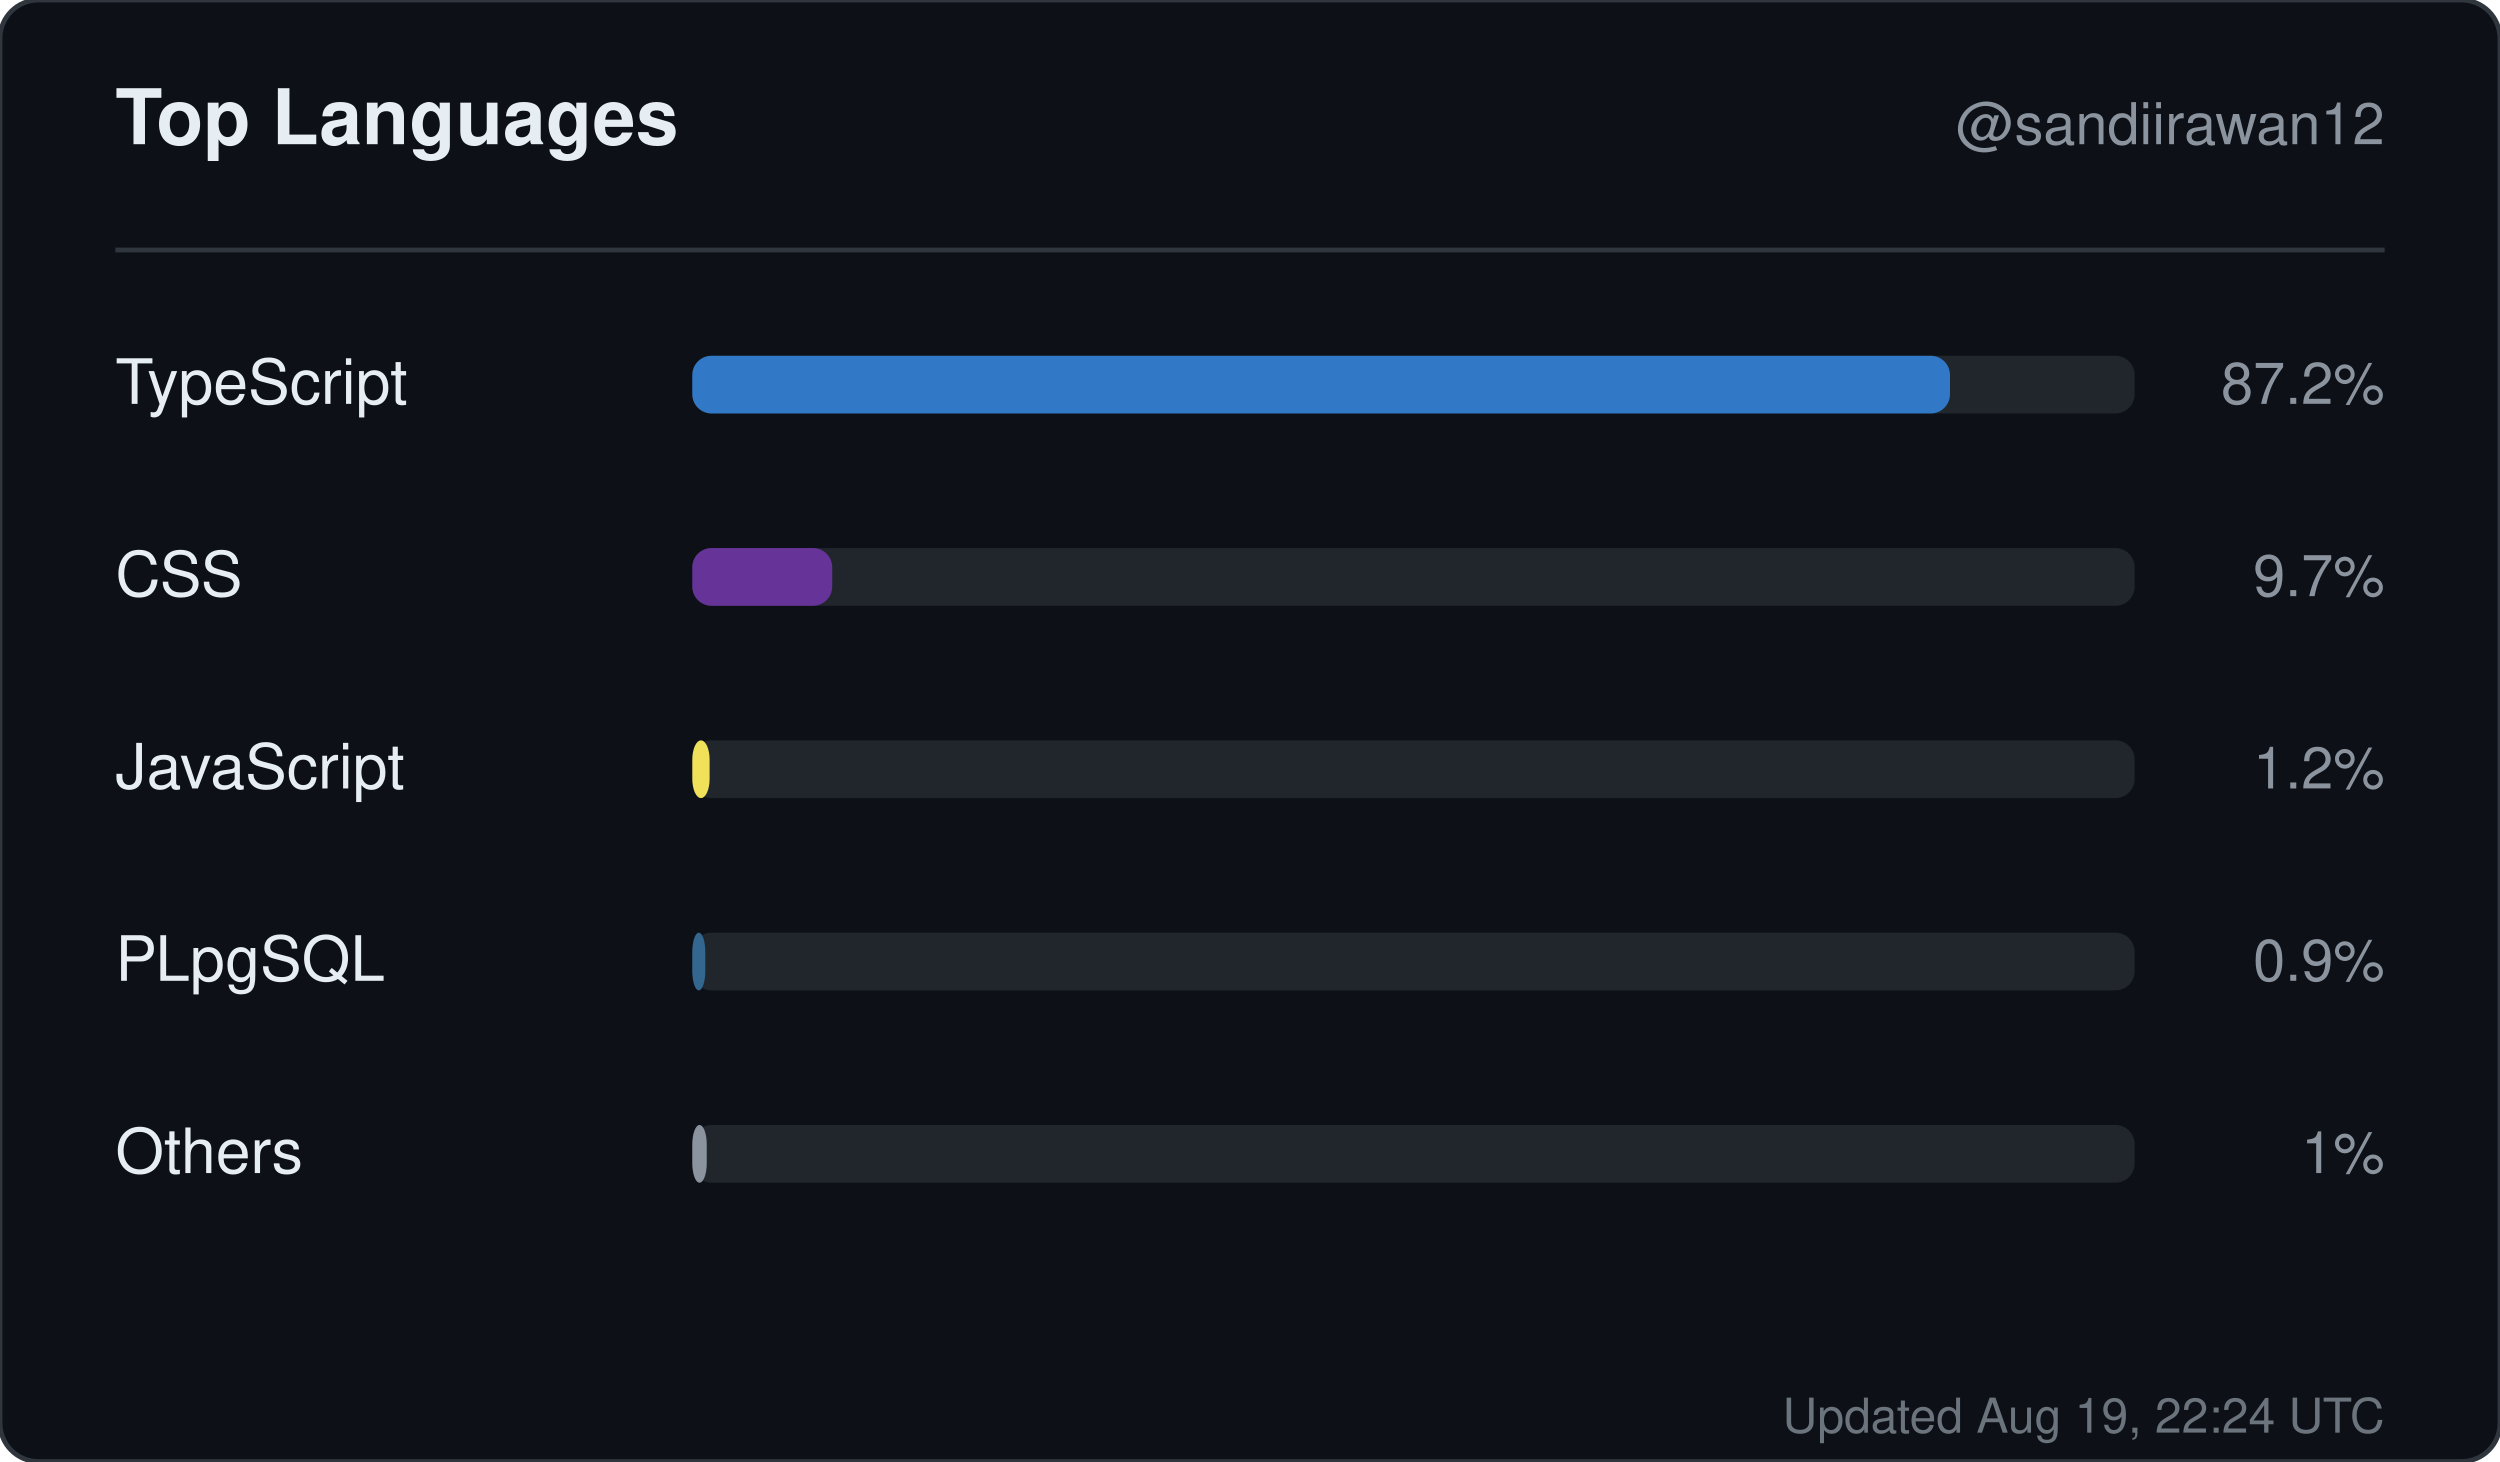
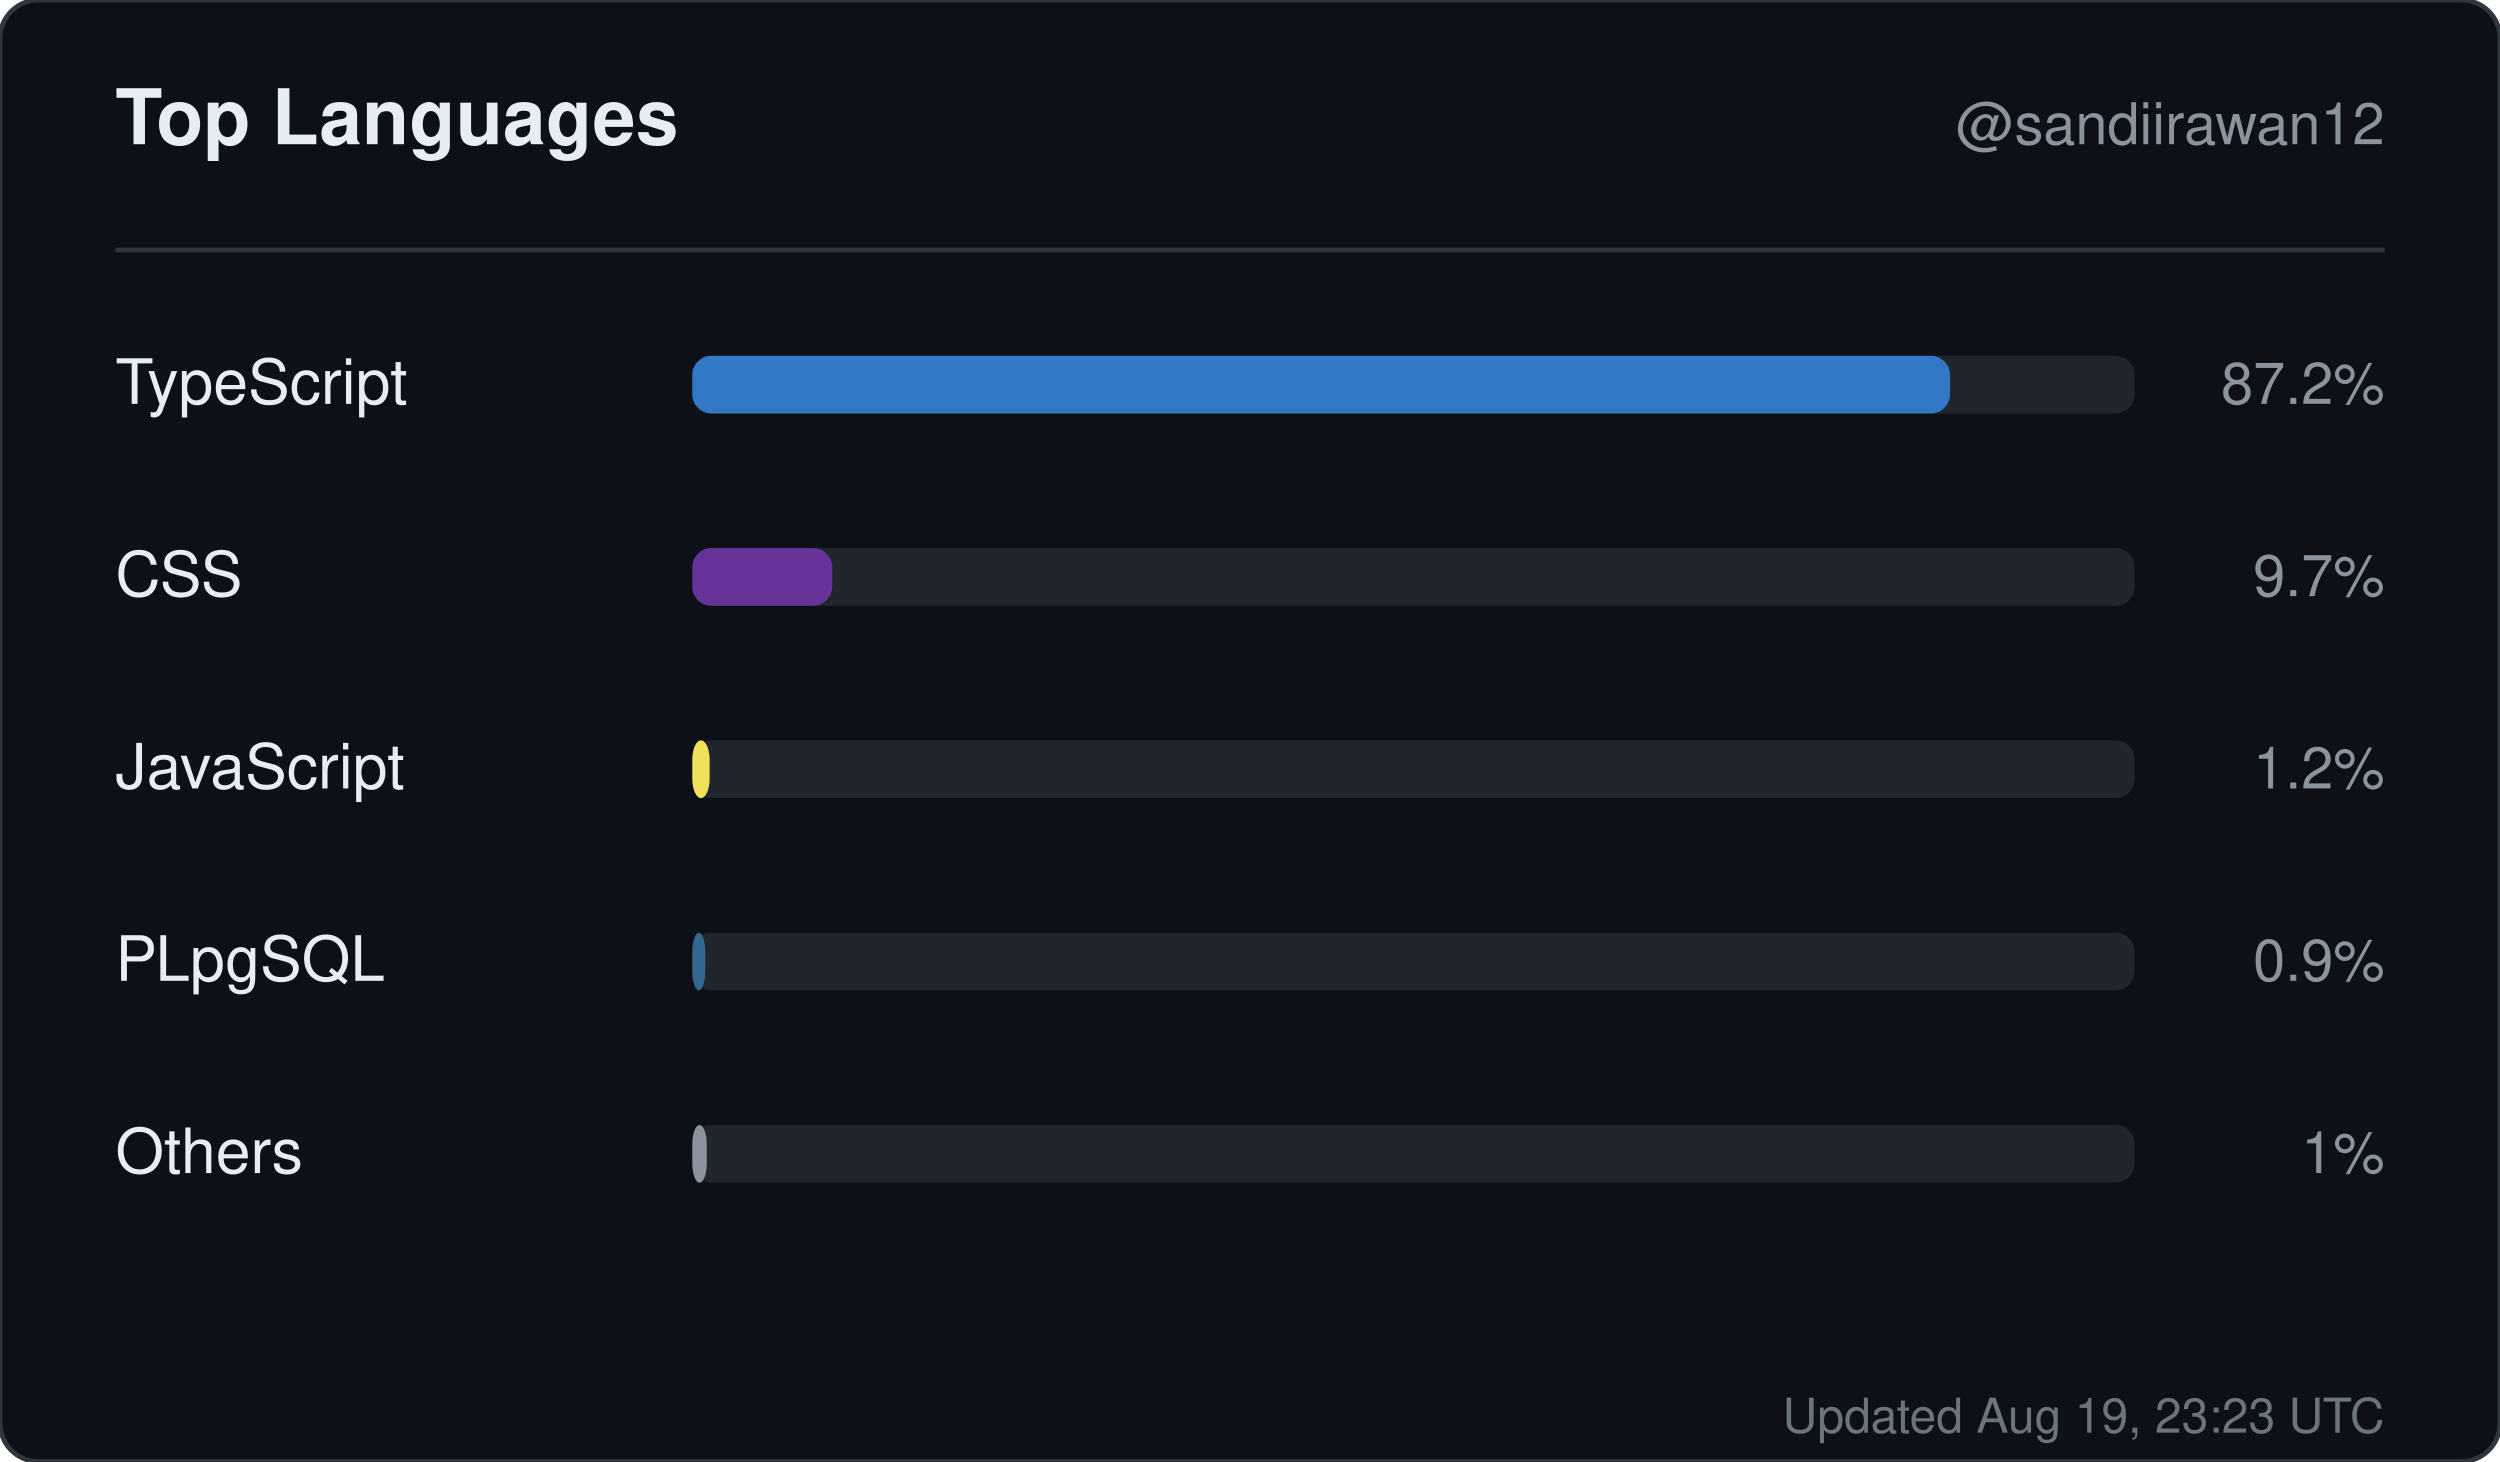
<svg xmlns="http://www.w3.org/2000/svg" width="520" height="304" viewBox="0 0 520 304" role="img" aria-label="Top languages for sandiirawan12">
  <rect width="520" height="304" rx="8" fill="#0d1117" stroke="#30363d" />
  <g font-family="-apple-system, BlinkMacSystemFont, Segoe UI, Helvetica, Arial, sans-serif">
    <text x="24" y="30" fill="#e6edf3" font-size="16" font-weight="700">Top Languages</text>
    <text x="496" y="30" fill="#8b949e" font-size="12" text-anchor="end">@sandiirawan12</text>
    <line x1="24" y1="52" x2="496" y2="52" stroke="#30363d" />
    <text x="24" y="84" fill="#e6edf3" font-size="13">TypeScript</text>
    <rect x="144" y="74" width="300" height="12" rx="4" fill="#21262d" />
    <rect x="144" y="74" width="261.6" height="12" rx="4" fill="#3178c6" />
    <text x="496" y="84" fill="#8b949e" font-size="12" text-anchor="end">87.2%</text>
    <text x="24" y="124" fill="#e6edf3" font-size="13">CSS</text>
    <rect x="144" y="114" width="300" height="12" rx="4" fill="#21262d" />
    <rect x="144" y="114" width="29.1" height="12" rx="4" fill="#663399" />
    <text x="496" y="124" fill="#8b949e" font-size="12" text-anchor="end">9.7%</text>
    <text x="24" y="164" fill="#e6edf3" font-size="13">JavaScript</text>
    <rect x="144" y="154" width="300" height="12" rx="4" fill="#21262d" />
    <rect x="144" y="154" width="3.6" height="12" rx="4" fill="#f1e05a" />
    <text x="496" y="164" fill="#8b949e" font-size="12" text-anchor="end">1.2%</text>
    <text x="24" y="204" fill="#e6edf3" font-size="13">PLpgSQL</text>
    <rect x="144" y="194" width="300" height="12" rx="4" fill="#21262d" />
    <rect x="144" y="194" width="2.7" height="12" rx="4" fill="#336790" />
    <text x="496" y="204" fill="#8b949e" font-size="12" text-anchor="end">0.9%</text>
    <text x="24" y="244" fill="#e6edf3" font-size="13">Others</text>
    <rect x="144" y="234" width="300" height="12" rx="4" fill="#21262d" />
    <rect x="144" y="234" width="3" height="12" rx="4" fill="#8b949e" />
    <text x="496" y="244" fill="#8b949e" font-size="12" text-anchor="end">1%</text>
-     <text x="496" y="298" fill="#8b949e" font-size="10" text-anchor="end" opacity="0.75">Updated Aug 19, 22:24 UTC</text>
+     <text x="496" y="298" fill="#8b949e" font-size="10" text-anchor="end" opacity="0.75">Updated Aug 19, 23:23 UTC</text>
  </g>
</svg>
